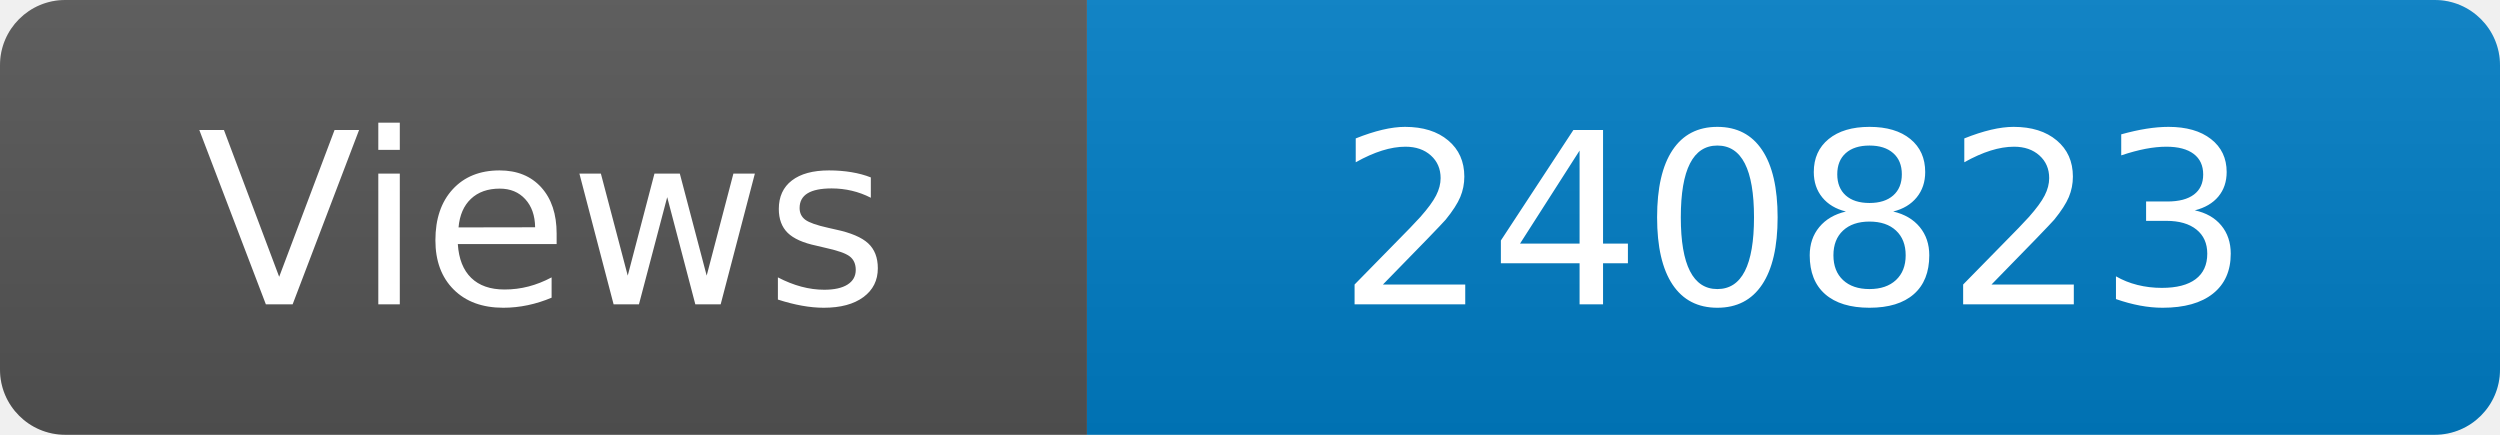
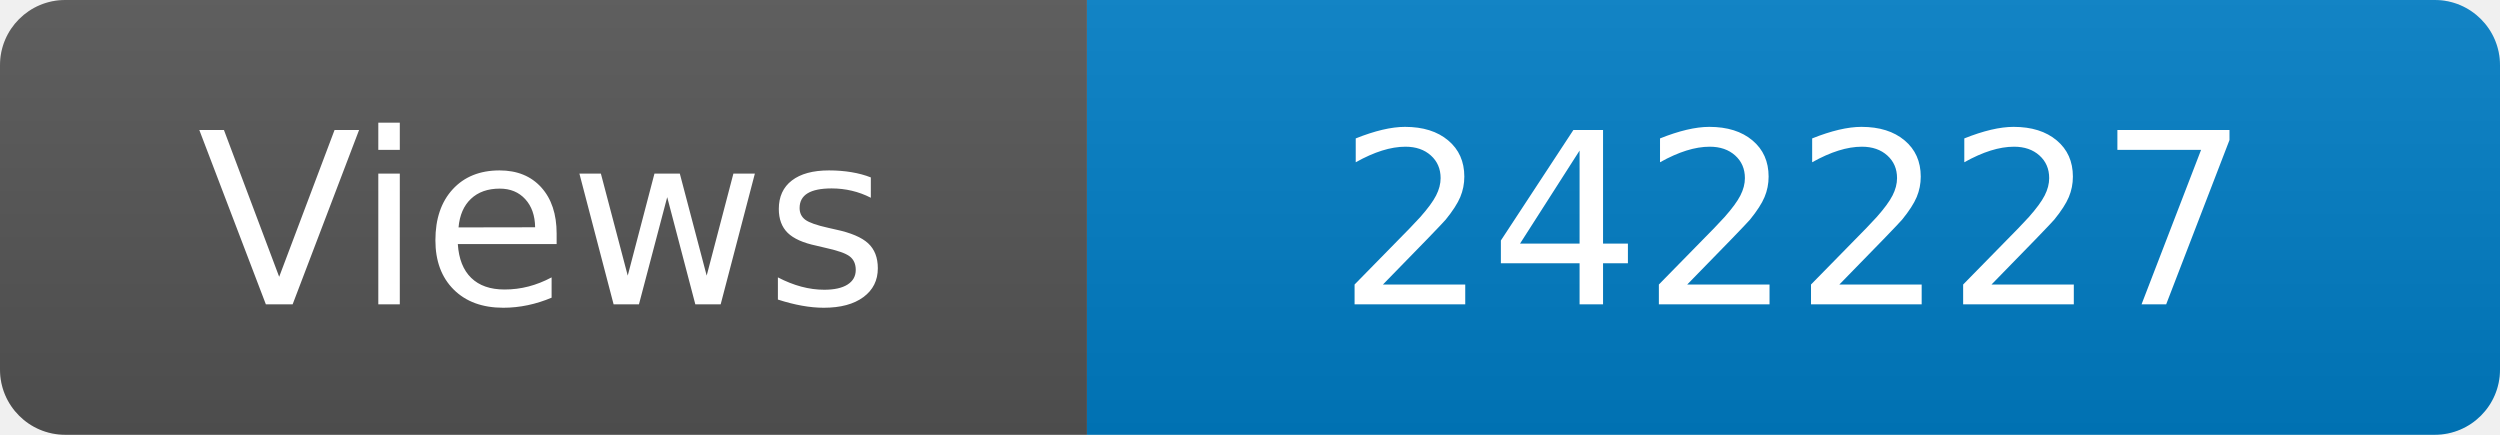
<svg xmlns="http://www.w3.org/2000/svg" width="115" height="20" role="img" aria-label="Maintained?: yes">
  <linearGradient id="s" x2="0" y2="100%">
    <stop offset="0" stop-color="#bbb" stop-opacity=".1" />
    <stop offset="1" stop-opacity=".1" />
  </linearGradient>
  <clipPath id="r">
    <rect width="115" height="20" rx="3" fill="#fff" />
  </clipPath>
  <g clip-path="url(#r)">
    <rect width="50" height="20" fill="#555" />
    <rect x="50" width="160" height="20" fill="#007ec6" />
    <rect width="115" height="20" fill="url(#s)" />
  </g>
  <g fill="#fff" text-anchor="middle" font-family="Verdana,Geneva,DejaVu Sans,sans-serif" font-size="110">
    <text x="250" y="140" transform="scale(.1)" fill="#fff">Views</text>
-     <text x="825" y="140" transform="scale(.1)" fill="#fff">240823</text>
+     <text x="825" y="140" transform="scale(.1)" fill="#fff">242227</text>
  </g>
</svg>
